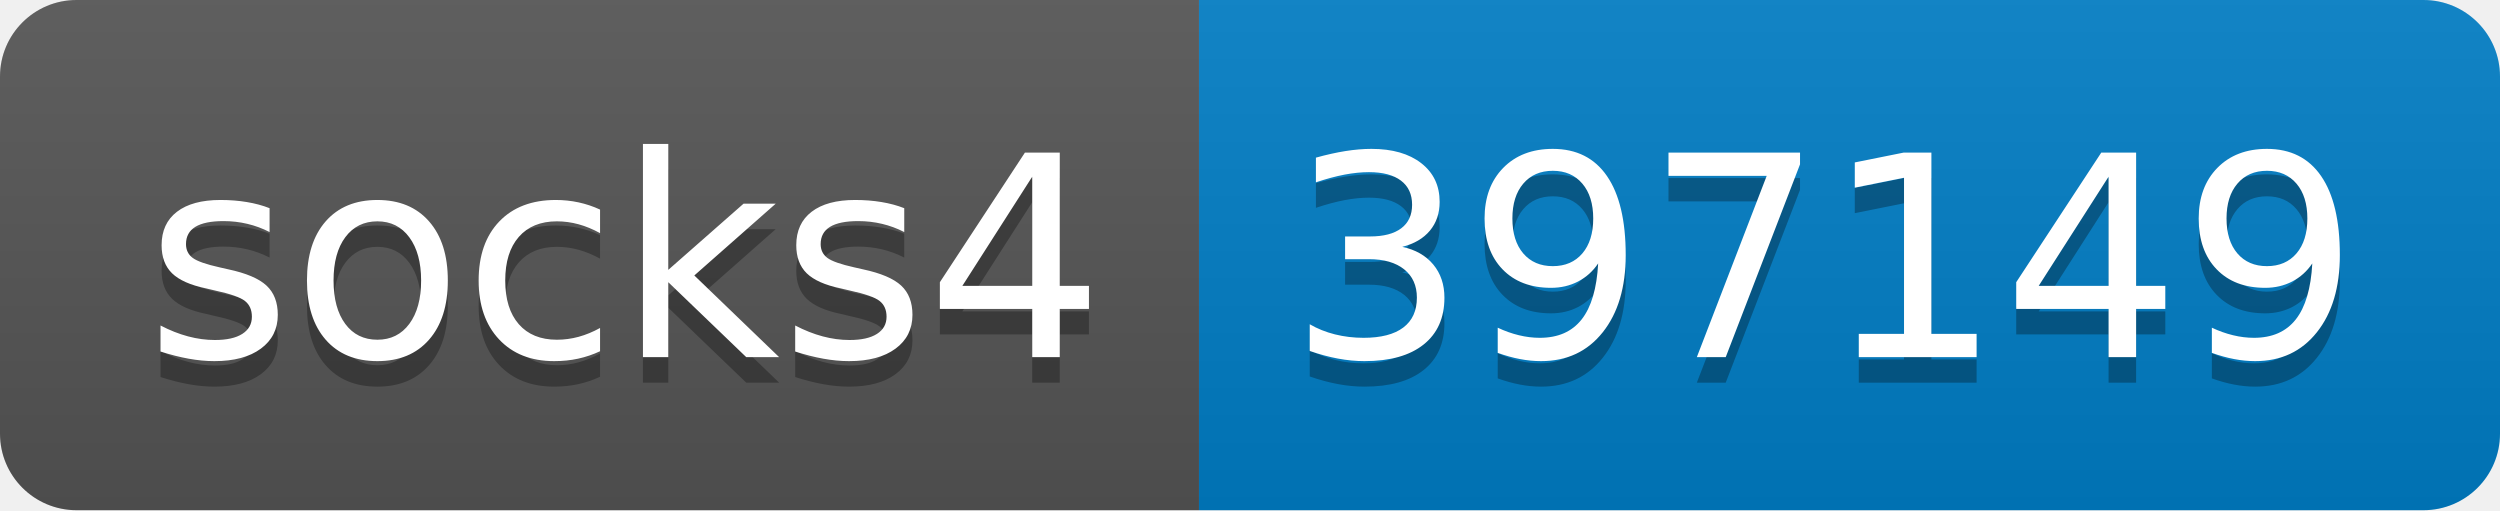
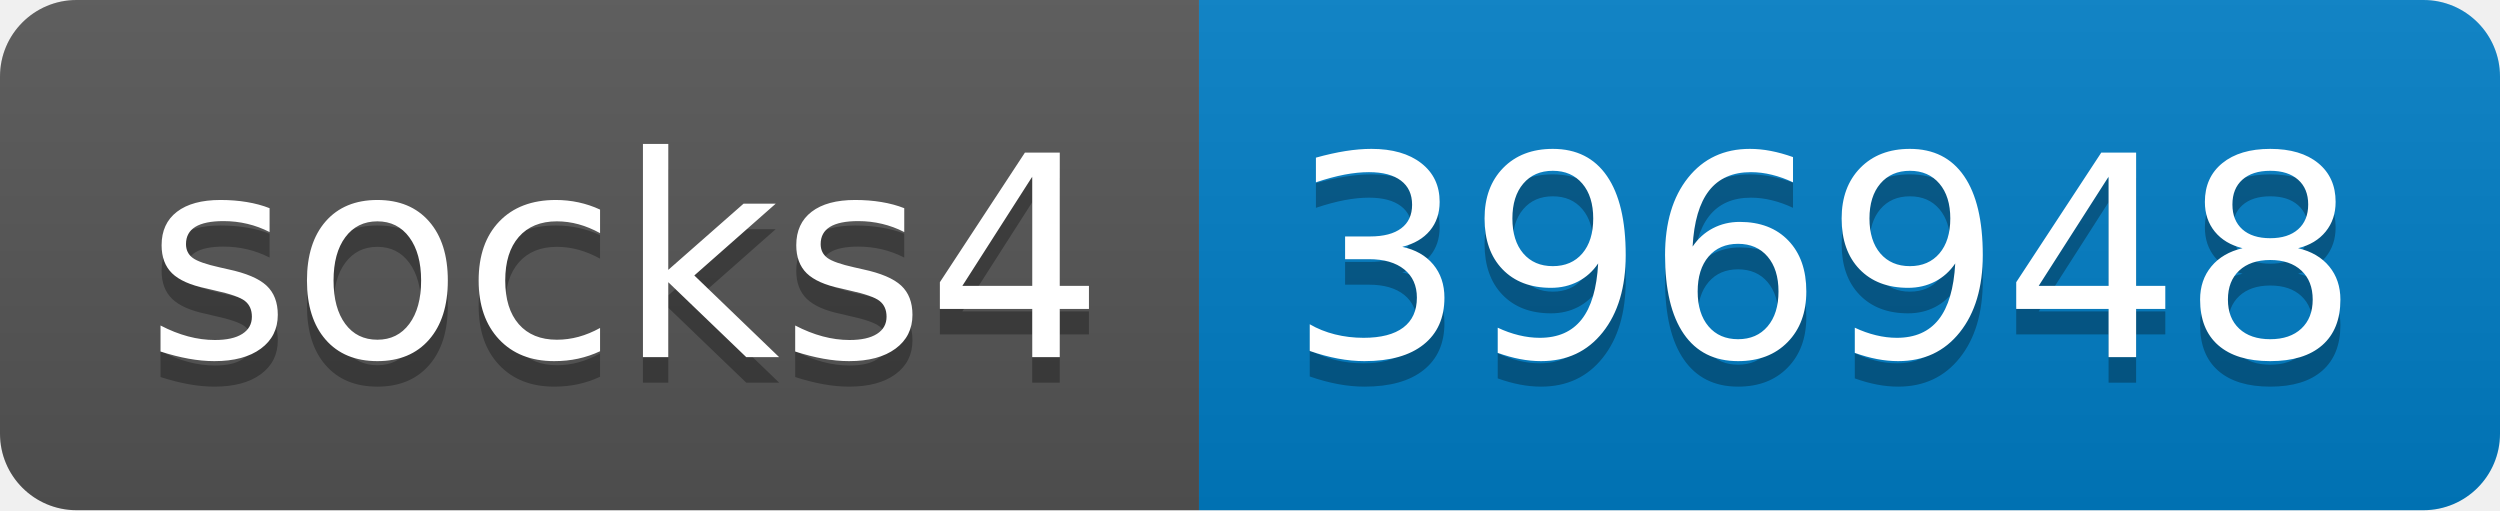
- <svg xmlns="http://www.w3.org/2000/svg" width="98" height="20" role="img" aria-label="socks4: 397149">
+ <svg xmlns="http://www.w3.org/2000/svg" width="98" height="20" role="img" aria-label="socks4: 396948">
  <linearGradient id="s" x2="0" y2="100%">
    <stop offset="0" stop-color="#bbb" stop-opacity=".1" />
    <stop offset="1" stop-opacity=".1" />
  </linearGradient>
  <clipPath id="r">
    <rect width="98" height="20" rx="3" fill="#fff" />
  </clipPath>
  <g clip-path="url(#r)">
    <rect width="47" height="20" fill="#555" />
    <rect x="47" width="51" height="20" fill="#007ec6" />
    <rect width="98" height="20" fill="url(#s)" />
  </g>
  <g fill="#fff" text-anchor="middle" font-family="Verdana,Geneva,DejaVu Sans,sans-serif" text-rendering="geometricPrecision" font-size="110">
    <text aria-hidden="true" x="245" y="150" fill="#010101" fill-opacity=".3" transform="scale(.1)" textLength="370">socks4</text>
    <text x="245" y="140" transform="scale(.1)" fill="#fff" textLength="370">socks4</text>
-     <text aria-hidden="true" x="715" y="150" fill="#010101" fill-opacity=".3" transform="scale(.1)" textLength="410">397149</text>
-     <text x="715" y="140" transform="scale(.1)" fill="#fff" textLength="410">397149</text>
+     <text aria-hidden="true" x="715" y="150" fill="#010101" fill-opacity=".3" transform="scale(.1)" textLength="410">396948</text>
+     <text x="715" y="140" transform="scale(.1)" fill="#fff" textLength="410">396948</text>
  </g>
</svg>
